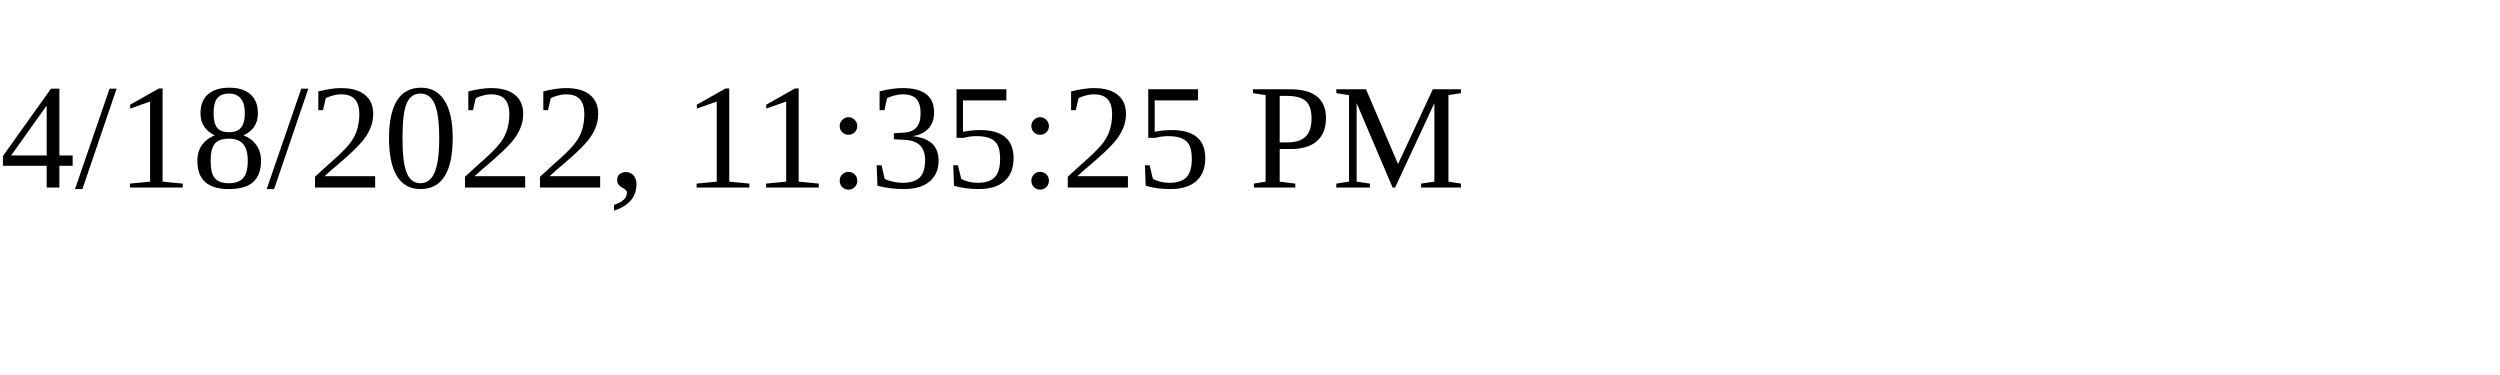
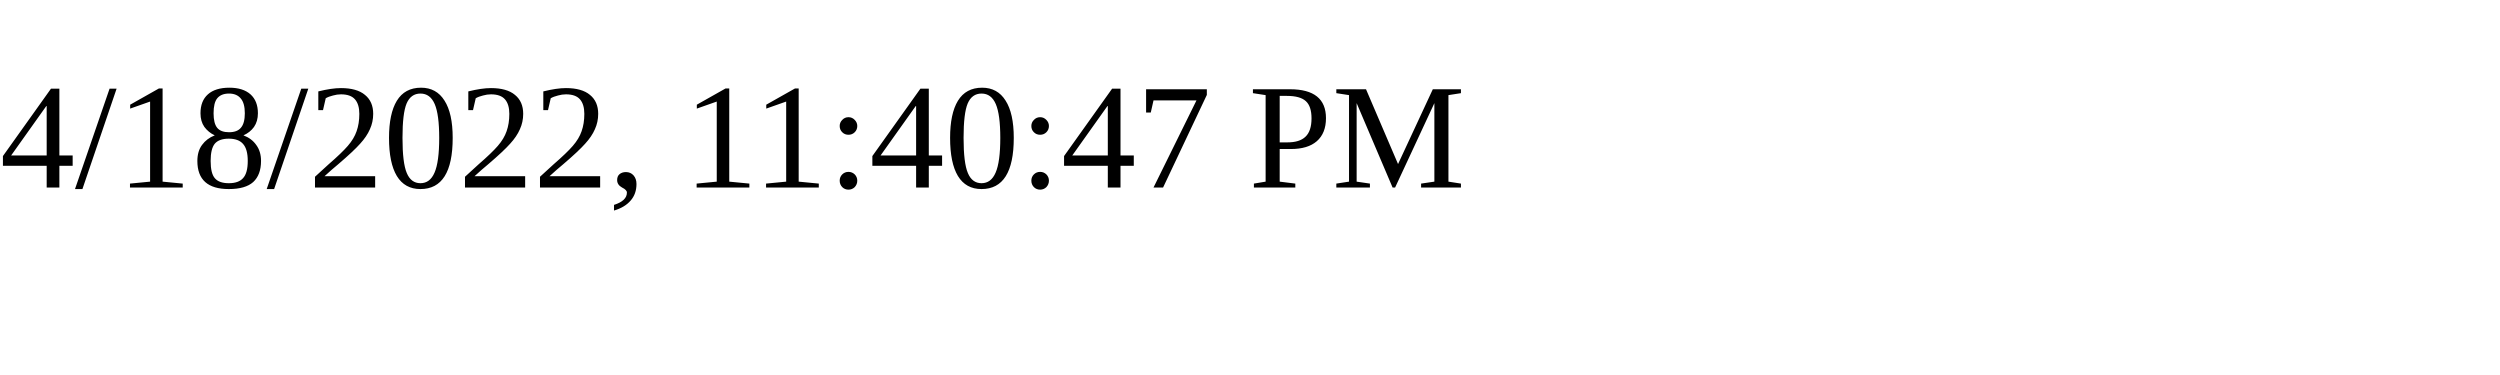
<svg xmlns="http://www.w3.org/2000/svg" height="30" width="200">
-   <text x="0" y="15">4/18/2022, 11:35:25 PM</text>
+   <text x="0" y="15">4/18/2022, 11:40:47 PM</text>
</svg>
